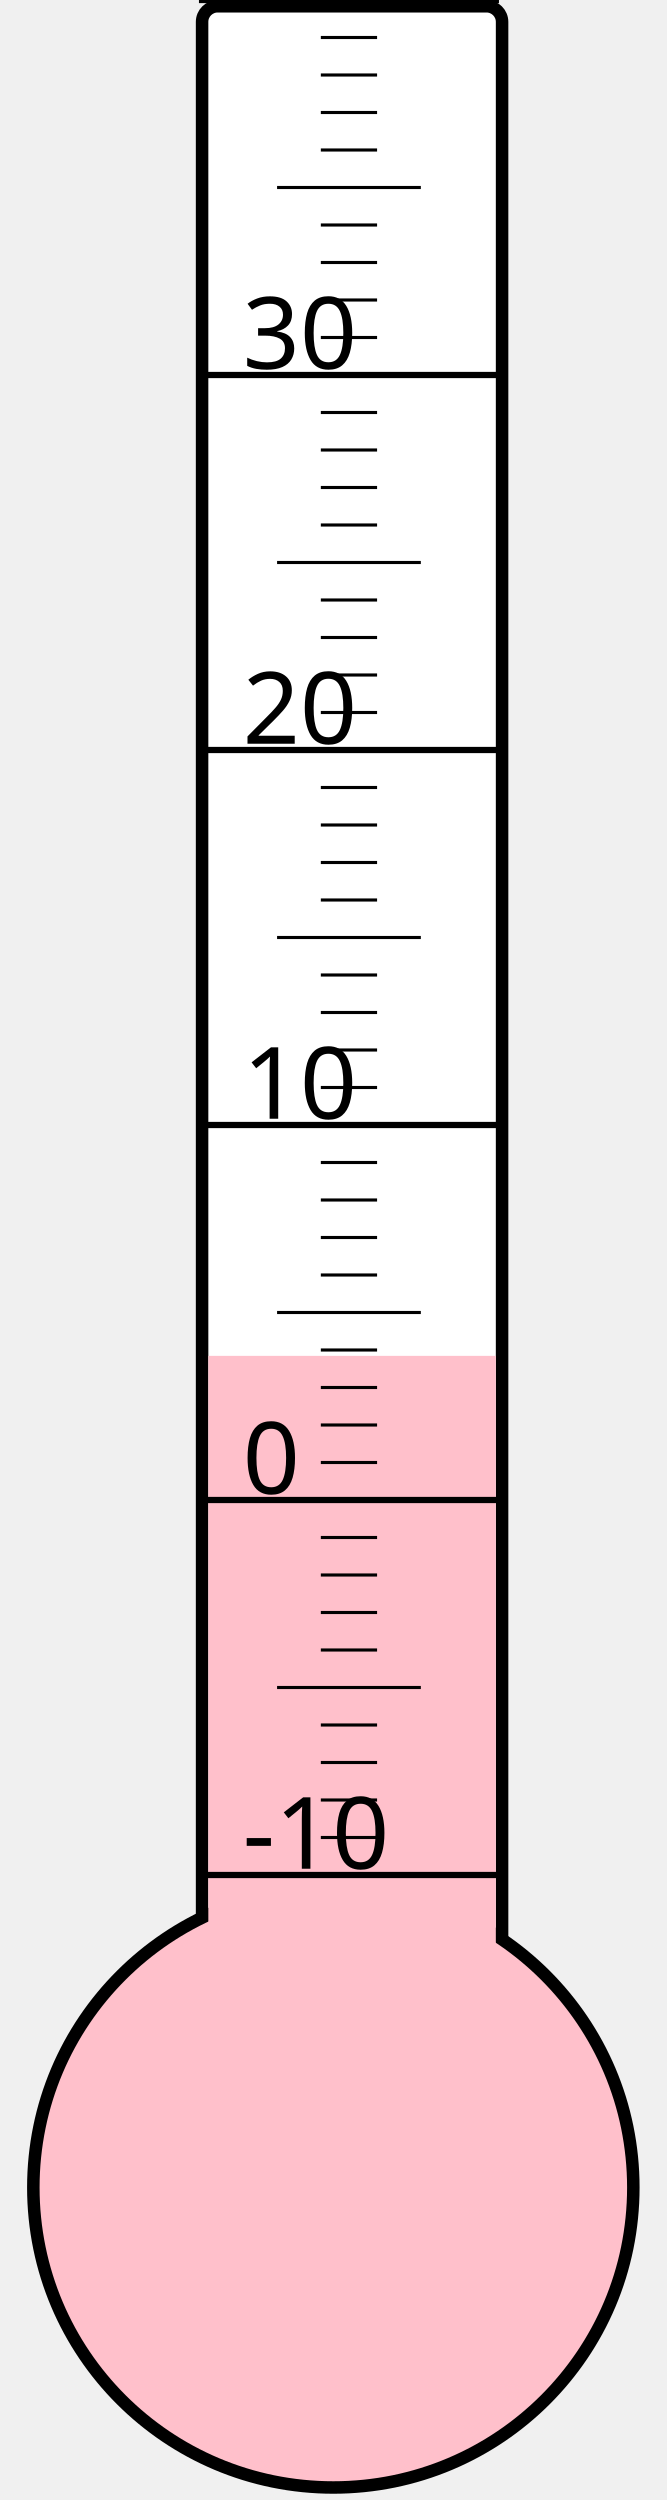
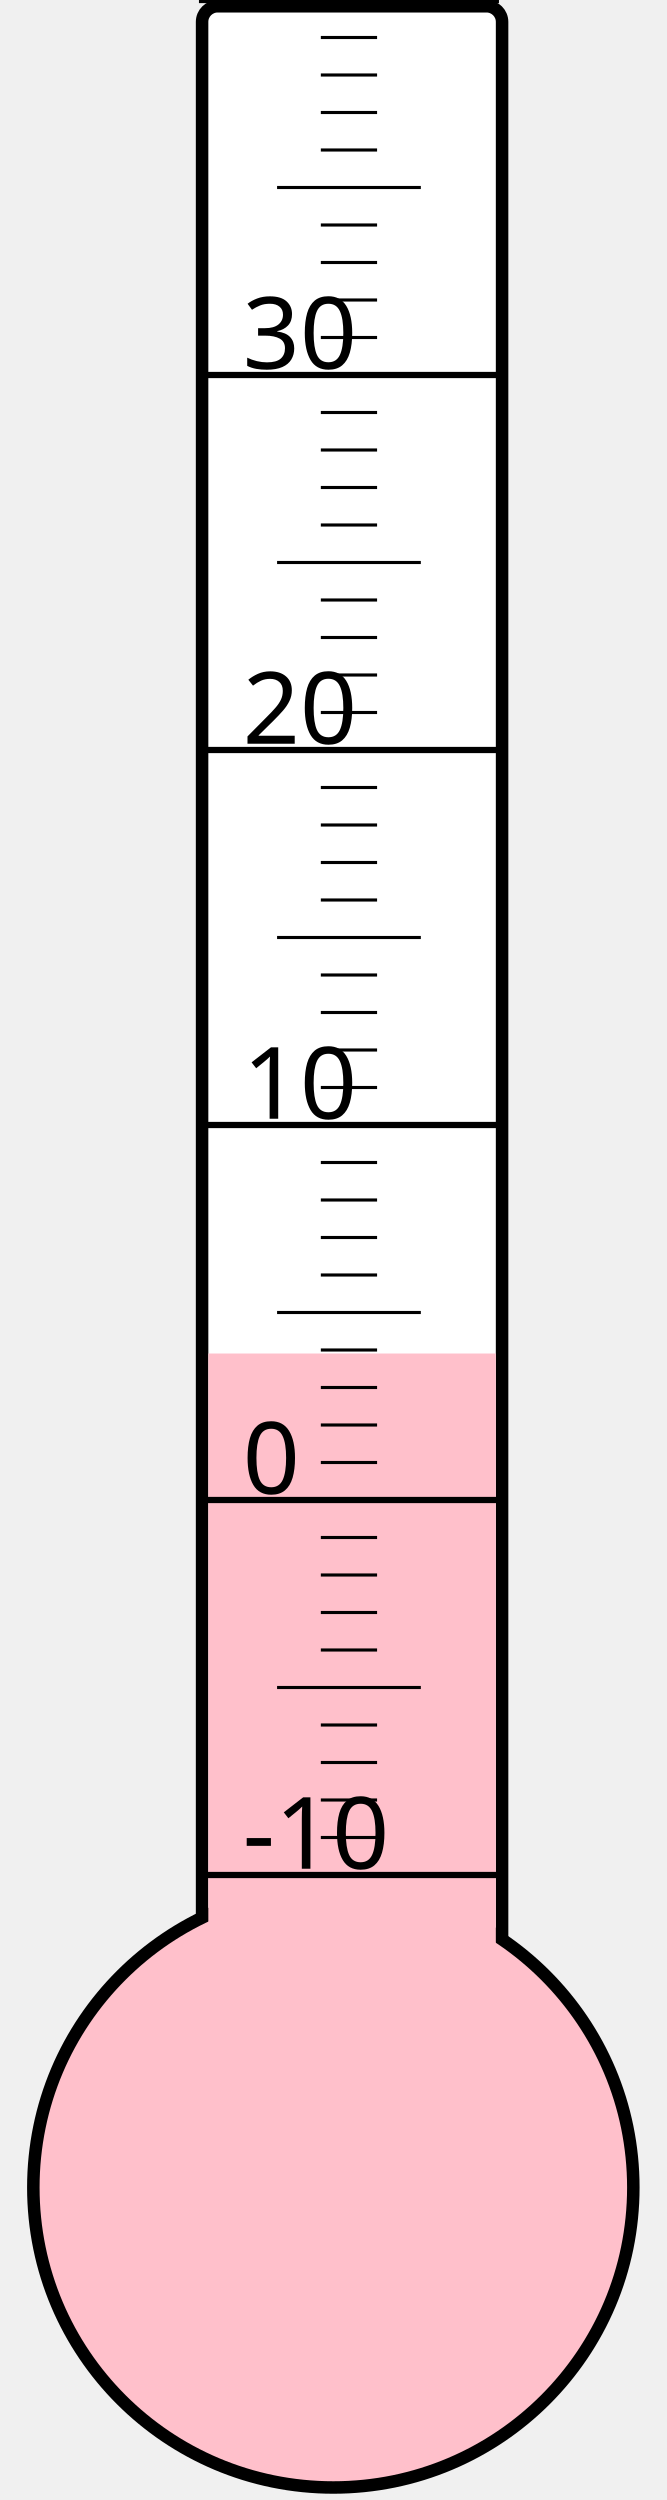
<svg xmlns="http://www.w3.org/2000/svg" width="40px" height="150px" viewBox="0 0 200 800">
  <rect width="200" height="800" x="0" y="0" style="fill: #ffffeb; fill-opacity: 0;" />
  <rect width="96" height="680" x="58" y="2" rx="5" ry="5" style="fill: white; fill-opacity: 1; stroke: black; stroke-width: 4;" />
  <circle cx="100" cy="700" r="96" style="fill: pink; stroke: black; stroke-width: 4;" />
-   <rect width="92" height="266.125" x="60" y="433.875" style="fill: pink; fill-opacity: 1; stroke-width: 0;" />
+   <rect width="92" height="266.875" x="60" y="433.125" style="fill: pink; fill-opacity: 1; stroke-width: 0;" />
  <text x="71" y="598" style="font-family: sans-serif; font-size: 24pt;">-10</text>
  <text x="71" y="478" style="font-family: sans-serif; font-size: 24pt;">0</text>
  <text x="71" y="358" style="font-family: sans-serif; font-size: 24pt;">10</text>
  <text x="71" y="238" style="font-family: sans-serif; font-size: 24pt;">20</text>
  <text x="71" y="118" style="font-family: sans-serif; font-size: 24pt;">30</text>
  <g style="stroke: black;">
    <line x1="57" y1="600" x2="153" y2="600" style="stroke-width: 2;" />
    <line x1="96" y1="588" x2="114" y2="588" style="stroke-width: 1;" />
    <line x1="96" y1="576" x2="114" y2="576" style="stroke-width: 1;" />
    <line x1="96" y1="564" x2="114" y2="564" style="stroke-width: 1;" />
    <line x1="96" y1="552" x2="114" y2="552" style="stroke-width: 1;" />
    <line x1="82" y1="540" x2="128" y2="540" style="stroke-width: 1;" />
    <line x1="96" y1="528" x2="114" y2="528" style="stroke-width: 1;" />
    <line x1="96" y1="516" x2="114" y2="516" style="stroke-width: 1;" />
    <line x1="96" y1="504" x2="114" y2="504" style="stroke-width: 1;" />
    <line x1="96" y1="492" x2="114" y2="492" style="stroke-width: 1;" />
    <line x1="57" y1="480" x2="153" y2="480" style="stroke-width: 2;" />
    <line x1="96" y1="468" x2="114" y2="468" style="stroke-width: 1;" />
    <line x1="96" y1="456" x2="114" y2="456" style="stroke-width: 1;" />
    <line x1="96" y1="444" x2="114" y2="444" style="stroke-width: 1;" />
    <line x1="96" y1="432" x2="114" y2="432" style="stroke-width: 1;" />
    <line x1="82" y1="420" x2="128" y2="420" style="stroke-width: 1;" />
    <line x1="96" y1="408" x2="114" y2="408" style="stroke-width: 1;" />
    <line x1="96" y1="396" x2="114" y2="396" style="stroke-width: 1;" />
    <line x1="96" y1="384" x2="114" y2="384" style="stroke-width: 1;" />
    <line x1="96" y1="372" x2="114" y2="372" style="stroke-width: 1;" />
    <line x1="57" y1="360" x2="153" y2="360" style="stroke-width: 2;" />
    <line x1="96" y1="348" x2="114" y2="348" style="stroke-width: 1;" />
    <line x1="96" y1="336" x2="114" y2="336" style="stroke-width: 1;" />
    <line x1="96" y1="324" x2="114" y2="324" style="stroke-width: 1;" />
    <line x1="96" y1="312" x2="114" y2="312" style="stroke-width: 1;" />
    <line x1="82" y1="300" x2="128" y2="300" style="stroke-width: 1;" />
    <line x1="96" y1="288" x2="114" y2="288" style="stroke-width: 1;" />
    <line x1="96" y1="276" x2="114" y2="276" style="stroke-width: 1;" />
    <line x1="96" y1="264" x2="114" y2="264" style="stroke-width: 1;" />
    <line x1="96" y1="252" x2="114" y2="252" style="stroke-width: 1;" />
    <line x1="57" y1="240" x2="153" y2="240" style="stroke-width: 2;" />
    <line x1="96" y1="228" x2="114" y2="228" style="stroke-width: 1;" />
    <line x1="96" y1="216" x2="114" y2="216" style="stroke-width: 1;" />
    <line x1="96" y1="204" x2="114" y2="204" style="stroke-width: 1;" />
    <line x1="96" y1="192" x2="114" y2="192" style="stroke-width: 1;" />
    <line x1="82" y1="180" x2="128" y2="180" style="stroke-width: 1;" />
    <line x1="96" y1="168" x2="114" y2="168" style="stroke-width: 1;" />
    <line x1="96" y1="156" x2="114" y2="156" style="stroke-width: 1;" />
    <line x1="96" y1="144" x2="114" y2="144" style="stroke-width: 1;" />
    <line x1="96" y1="132" x2="114" y2="132" style="stroke-width: 1;" />
    <line x1="57" y1="120" x2="153" y2="120" style="stroke-width: 2;" />
    <line x1="96" y1="108" x2="114" y2="108" style="stroke-width: 1;" />
    <line x1="96" y1="96" x2="114" y2="96" style="stroke-width: 1;" />
    <line x1="96" y1="84" x2="114" y2="84" style="stroke-width: 1;" />
    <line x1="96" y1="72" x2="114" y2="72" style="stroke-width: 1;" />
    <line x1="82" y1="60" x2="128" y2="60" style="stroke-width: 1;" />
    <line x1="96" y1="48" x2="114" y2="48" style="stroke-width: 1;" />
    <line x1="96" y1="36" x2="114" y2="36" style="stroke-width: 1;" />
    <line x1="96" y1="24" x2="114" y2="24" style="stroke-width: 1;" />
    <line x1="96" y1="12" x2="114" y2="12" style="stroke-width: 1;" />
    <line x1="57" y1="0" x2="153" y2="0" style="stroke-width: 2;" />
  </g>
</svg>
